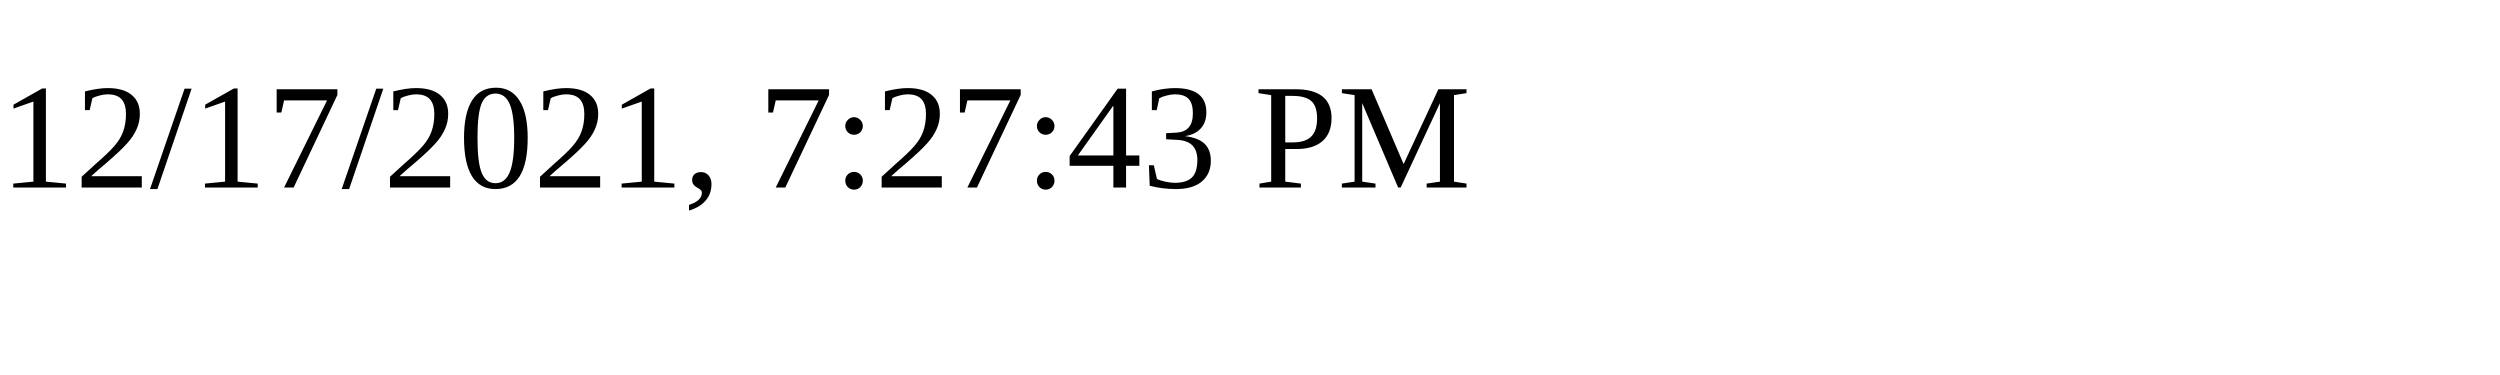
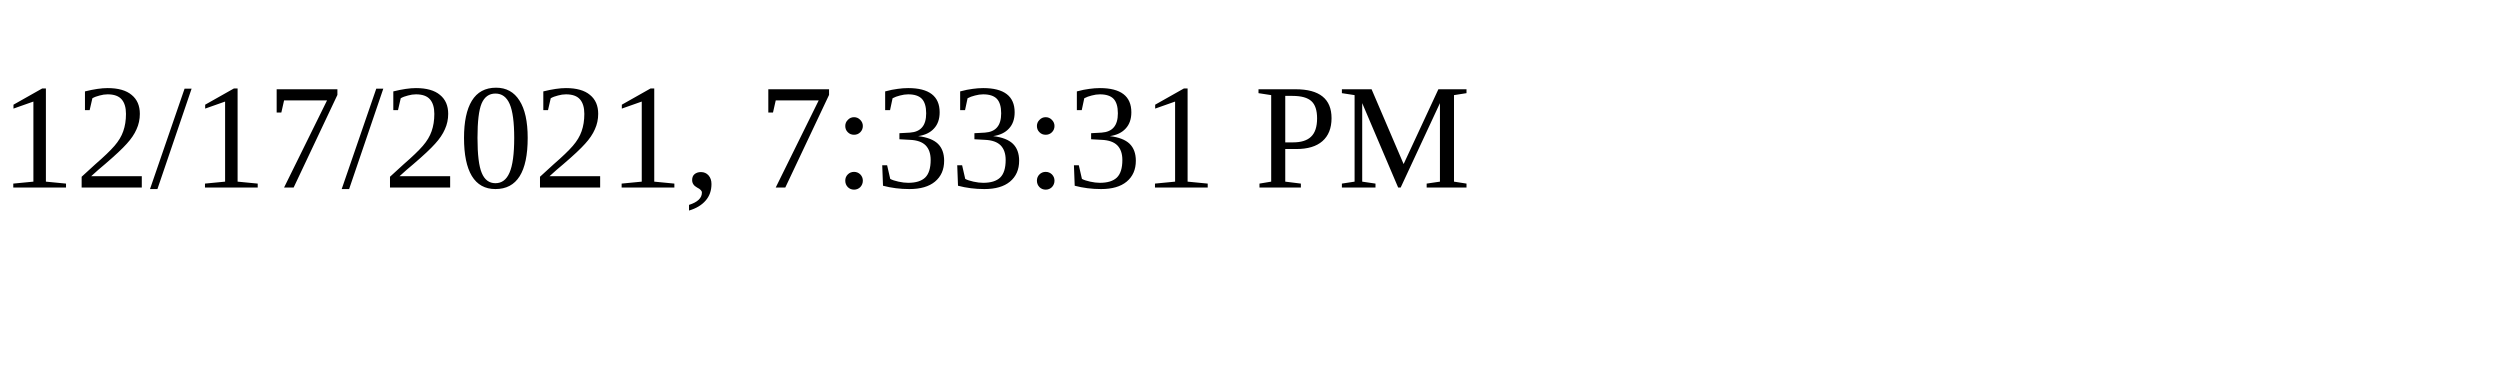
<svg xmlns="http://www.w3.org/2000/svg" height="30" width="200">
-   <text x="0" y="15">12/17/2021, 7:27:43 PM</text>
+   <text x="0" y="15">12/17/2021, 7:33:31 PM</text>
</svg>
